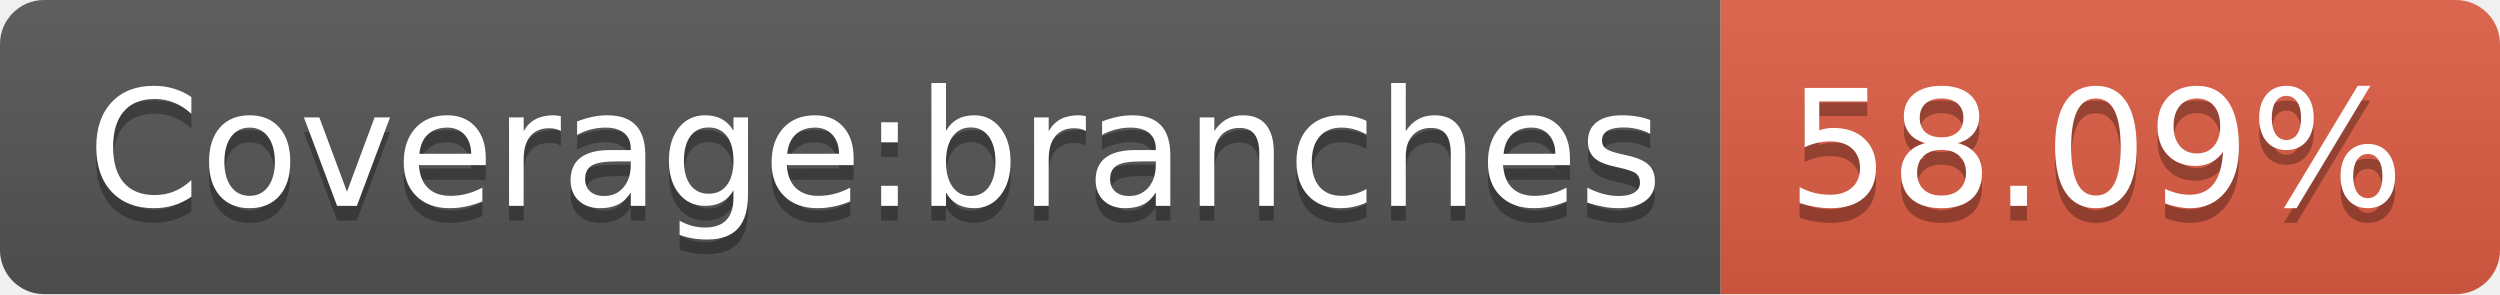
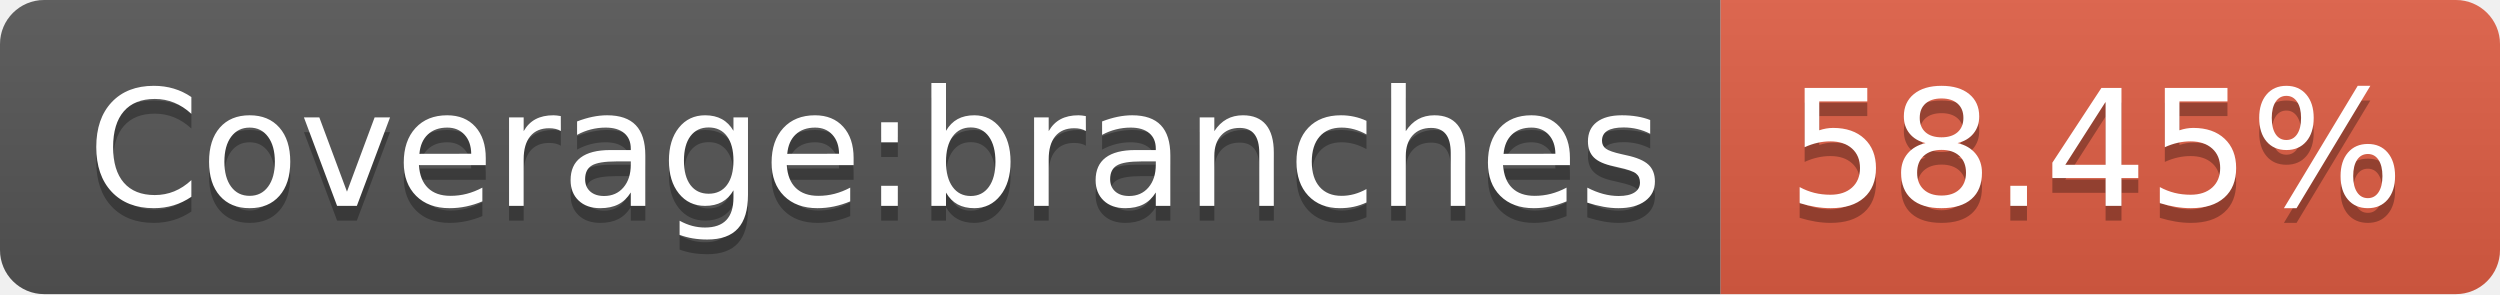
- <svg xmlns="http://www.w3.org/2000/svg" width="170" height="20" role="img" aria-label="Coverage:branches: 58.09%">
+ <svg xmlns="http://www.w3.org/2000/svg" width="170" height="20" role="img" aria-label="Coverage:branches: 58.45%">
  <linearGradient id="s" x2="0" y2="100%">
    <stop offset="0" stop-color="#bbb" stop-opacity=".1" />
    <stop offset="1" stop-opacity=".1" />
  </linearGradient>
  <clipPath id="r">
    <rect width="170" height="20" rx="3" fill="#fff" />
  </clipPath>
  <g clip-path="url(#r)">
    <rect width="117" height="20" fill="#555" />
    <rect x="117" width="53" height="20" fill="#e05d44" />
    <rect width="170" height="20" fill="url(#s)" />
  </g>
  <g fill="#fff" text-anchor="middle" font-family="Verdana,Geneva,DejaVu Sans,sans-serif" text-rendering="geometricPrecision" font-size="110">
    <text aria-hidden="true" x="595" y="150" fill="#010101" fill-opacity=".3" transform="scale(.1)" textLength="1070">Coverage:branches</text>
    <text x="595" y="140" transform="scale(.1)" fill="#fff" textLength="1070">Coverage:branches</text>
-     <text aria-hidden="true" x="1425" y="150" fill="#010101" fill-opacity=".3" transform="scale(.1)" textLength="430">58.09%</text>
-     <text x="1425" y="140" transform="scale(.1)" fill="#fff" textLength="430">58.09%</text>
+     <text aria-hidden="true" x="1425" y="150" fill="#010101" fill-opacity=".3" transform="scale(.1)" textLength="430">58.45%</text>
+     <text x="1425" y="140" transform="scale(.1)" fill="#fff" textLength="430">58.45%</text>
  </g>
</svg>
